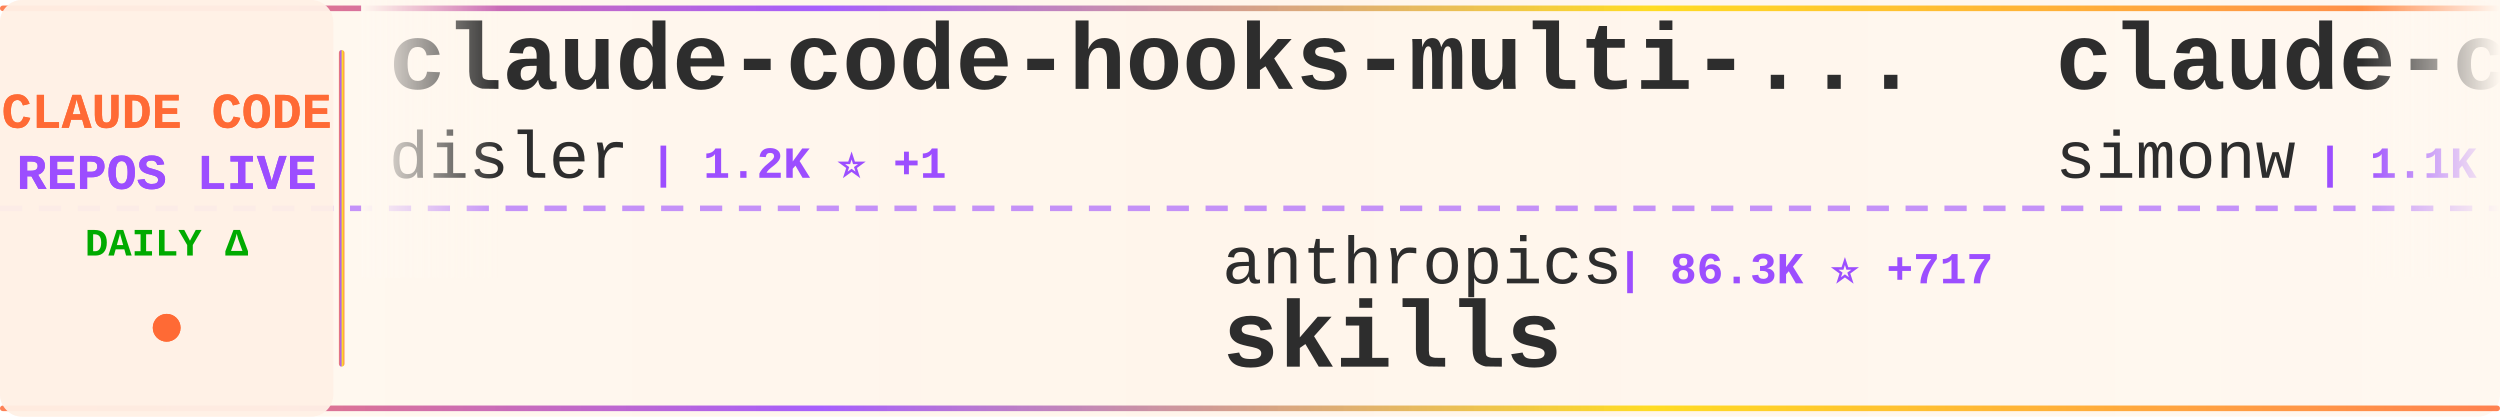
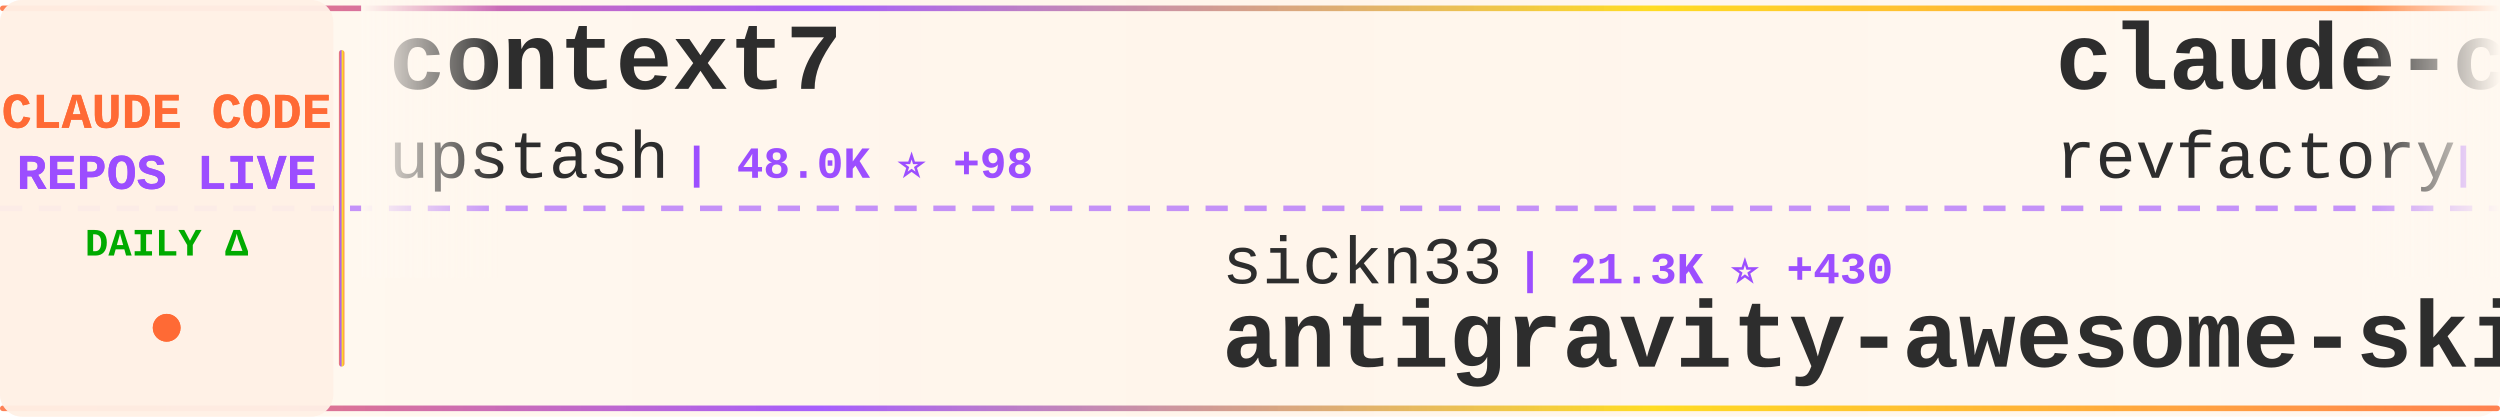
<svg xmlns="http://www.w3.org/2000/svg" width="900" height="150">
  <defs>
    <linearGradient id="tickerBg" x1="0%" y1="0%" x2="100%" y2="0%">
      <stop offset="0%" style="stop-color:#fff8f0;stop-opacity:0.98" />
      <stop offset="50%" style="stop-color:#fff5eb;stop-opacity:1" />
      <stop offset="100%" style="stop-color:#fff8f0;stop-opacity:0.98" />
    </linearGradient>
    <linearGradient id="borderGrad" x1="0%" y1="0%" x2="100%" y2="0%">
      <stop offset="0%" style="stop-color:#FF6B35;stop-opacity:0.85">
        <animate attributeName="stop-opacity" values="0.85;1;0.85" dur="2s" repeatCount="indefinite" />
      </stop>
      <stop offset="33%" style="stop-color:#9C4EFF;stop-opacity:0.9">
        <animate attributeName="stop-opacity" values="0.9;1;0.9" dur="2.2s" repeatCount="indefinite" />
      </stop>
      <stop offset="66%" style="stop-color:#FFD700;stop-opacity:0.85">
        <animate attributeName="stop-opacity" values="0.85;1;0.85" dur="1.8s" repeatCount="indefinite" />
      </stop>
      <stop offset="100%" style="stop-color:#FF6B35;stop-opacity:0.85">
        <animate attributeName="stop-opacity" values="0.85;1;0.85" dur="2s" repeatCount="indefinite" />
      </stop>
    </linearGradient>
    <filter id="textGlow">
      <feGaussianBlur stdDeviation="0.15" result="coloredBlur" />
      <feMerge>
        <feMergeNode in="coloredBlur" />
        <feMergeNode in="SourceGraphic" />
      </feMerge>
    </filter>
    <filter id="metricGlow">
      <feGaussianBlur stdDeviation="0.2" result="coloredBlur" />
      <feMerge>
        <feMergeNode in="coloredBlur" />
        <feMergeNode in="SourceGraphic" />
      </feMerge>
    </filter>
    <linearGradient id="leftFade" x1="0%" y1="0%" x2="100%" y2="0%">
      <stop offset="0%" style="stop-color:#fff8f0;stop-opacity:1" />
      <stop offset="100%" style="stop-color:#fff8f0;stop-opacity:0" />
    </linearGradient>
    <linearGradient id="rightFade" x1="0%" y1="0%" x2="100%" y2="0%">
      <stop offset="0%" style="stop-color:#fff8f0;stop-opacity:0" />
      <stop offset="100%" style="stop-color:#fff8f0;stop-opacity:1" />
    </linearGradient>
  </defs>
  <rect width="900" height="150" fill="url(#tickerBg)" rx="8" />
  <rect x="0" y="2" width="900" height="2" fill="url(#borderGrad)" rx="1" />
  <rect x="0" y="146" width="900" height="2" fill="url(#borderGrad)" rx="1" />
  <line x1="0" y1="75" x2="900" y2="75" stroke="#9C4EFF" stroke-width="2" stroke-dasharray="8 6" opacity="0.6" />
  <rect x="0" y="0" width="120" height="150" fill="#fff0e6" opacity="0.95" rx="8" />
  <text x="60" y="46" font-family="'Courier New', monospace" font-size="18" font-weight="bold" fill="#FF6B35" text-anchor="middle" filter="url(#textGlow)">
    CLAUDE CODE
  </text>
  <text x="60" y="68" font-family="'Courier New', monospace" font-size="18" font-weight="bold" fill="#9C4EFF" text-anchor="middle" filter="url(#textGlow)">
    REPOS LIVE
  </text>
  <text x="60" y="92" font-family="'Courier New', monospace" font-size="14" font-weight="bold" fill="#00aa00" text-anchor="middle">
    DAILY Δ
  </text>
  <circle cx="60" cy="118" r="5" fill="#FF6B35" filter="url(#metricGlow)">
    <animate attributeName="r" values="4;6;4" dur="1.5s" repeatCount="indefinite" />
    <animate attributeName="opacity" values="0.6;1;0.6" dur="1.5s" repeatCount="indefinite" />
  </circle>
  <rect x="122" y="18" width="2" height="114" fill="url(#borderGrad)" rx="1" />
  <clipPath id="tickerClip">
    <rect x="130" y="0" width="770" height="150" />
  </clipPath>
  <g clip-path="url(#tickerClip)">
    <g id="tickerItems">
      <animateTransform attributeName="transform" attributeType="XML" type="translate" from="0 0" to="-3000 0" dur="54s" repeatCount="indefinite" />
      <g transform="translate(0, 0)">
-         <text x="140" y="32" font-family="'Courier New', monospace" font-size="34" font-weight="bold" fill="#2d2d2d">claude-code-hooks-multi-...</text>
-         <text x="140" y="64" font-family="'Courier New', monospace" font-size="24" font-weight="normal" fill="#2d2d2d" opacity="1.0">disler</text>
-         <text x="234" y="64" font-family="'Courier New', monospace" font-size="16" font-weight="bold" fill="#9C4EFF"> | 1.2K ⭐ +1</text>
+         <text x="140" y="32" font-family="'Courier New', monospace" font-size="34" font-weight="bold" fill="#2d2d2d">context7</text>
+         <text x="140" y="64" font-family="'Courier New', monospace" font-size="24" font-weight="normal" fill="#2d2d2d" opacity="1.0">upstash</text>
+         <text x="246" y="64" font-family="'Courier New', monospace" font-size="16" font-weight="bold" fill="#9C4EFF"> | 48.0K ⭐ +98</text>
      </g>
      <g transform="translate(300, 0)">
-         <text x="140" y="102" font-family="'Courier New', monospace" font-size="24" font-weight="normal" fill="#2d2d2d" opacity="1.0">anthropics</text>
-         <text x="282" y="102" font-family="'Courier New', monospace" font-size="16" font-weight="bold" fill="#9C4EFF"> | 86.3K ⭐ +717</text>
-         <text x="140" y="132" font-family="'Courier New', monospace" font-size="34" font-weight="bold" fill="#2d2d2d">skills</text>
+         <text x="140" y="102" font-family="'Courier New', monospace" font-size="24" font-weight="normal" fill="#2d2d2d" opacity="1.0">sickn33</text>
+         <text x="246" y="102" font-family="'Courier New', monospace" font-size="16" font-weight="bold" fill="#9C4EFF"> | 21.3K ⭐ +430</text>
+         <text x="140" y="132" font-family="'Courier New', monospace" font-size="34" font-weight="bold" fill="#2d2d2d">antigravity-awesome-skil...</text>
      </g>
      <g transform="translate(600, 0)">
-         <text x="140" y="32" font-family="'Courier New', monospace" font-size="34" font-weight="bold" fill="#2d2d2d">claude-code-transcripts</text>
-         <text x="140" y="64" font-family="'Courier New', monospace" font-size="24" font-weight="normal" fill="#2d2d2d" opacity="1.0">simonw</text>
-         <text x="234" y="64" font-family="'Courier New', monospace" font-size="16" font-weight="bold" fill="#9C4EFF"> | 1.1K ⭐ +12</text>
+         <text x="140" y="32" font-family="'Courier New', monospace" font-size="34" font-weight="bold" fill="#2d2d2d">claude-code-mastering</text>
+         <text x="140" y="64" font-family="'Courier New', monospace" font-size="24" font-weight="normal" fill="#2d2d2d" opacity="1.0">revfactory</text>
+         <text x="282" y="64" font-family="'Courier New', monospace" font-size="16" font-weight="bold" fill="#9C4EFF"> | 759 ⭐</text>
      </g>
      <g transform="translate(900, 0)">
-         <text x="140" y="102" font-family="'Courier New', monospace" font-size="24" font-weight="normal" fill="#2d2d2d" opacity="1.0">frankbria</text>
-         <text x="270" y="102" font-family="'Courier New', monospace" font-size="16" font-weight="bold" fill="#9C4EFF"> | 7.6K ⭐ +18</text>
-         <text x="140" y="132" font-family="'Courier New', monospace" font-size="34" font-weight="bold" fill="#2d2d2d">ralph-claude-code</text>
+         <text x="140" y="102" font-family="'Courier New', monospace" font-size="24" font-weight="normal" fill="#2d2d2d" opacity="1.0">eyaltoledano</text>
+         <text x="306" y="102" font-family="'Courier New', monospace" font-size="16" font-weight="bold" fill="#9C4EFF"> | 25.8K ⭐ +15</text>
+         <text x="140" y="132" font-family="'Courier New', monospace" font-size="34" font-weight="bold" fill="#2d2d2d">claude-task-master</text>
      </g>
      <g transform="translate(1200, 0)">
-         <text x="140" y="32" font-family="'Courier New', monospace" font-size="34" font-weight="bold" fill="#2d2d2d">claude-code-tips</text>
-         <text x="140" y="64" font-family="'Courier New', monospace" font-size="24" font-weight="normal" fill="#2d2d2d" opacity="1.0">ykdojo</text>
-         <text x="234" y="64" font-family="'Courier New', monospace" font-size="16" font-weight="bold" fill="#9C4EFF"> | 4.2K ⭐ +35</text>
+         <text x="140" y="32" font-family="'Courier New', monospace" font-size="34" font-weight="bold" fill="#2d2d2d">claude-code-config</text>
+         <text x="140" y="64" font-family="'Courier New', monospace" font-size="24" font-weight="normal" fill="#2d2d2d" opacity="1.0">jarrodwatts</text>
+         <text x="294" y="64" font-family="'Courier New', monospace" font-size="16" font-weight="bold" fill="#9C4EFF"> | 959 ⭐</text>
      </g>
      <g transform="translate(1500, 0)">
-         <text x="140" y="102" font-family="'Courier New', monospace" font-size="24" font-weight="normal" fill="#2d2d2d" opacity="1.0">darcyegb</text>
-         <text x="258" y="102" font-family="'Courier New', monospace" font-size="16" font-weight="bold" fill="#9C4EFF"> | 576 ⭐</text>
-         <text x="140" y="132" font-family="'Courier New', monospace" font-size="34" font-weight="bold" fill="#2d2d2d">ClaudeCodeAgents</text>
+         <text x="140" y="102" font-family="'Courier New', monospace" font-size="24" font-weight="normal" fill="#2d2d2d" opacity="1.0">anthropics</text>
+         <text x="282" y="102" font-family="'Courier New', monospace" font-size="16" font-weight="bold" fill="#9C4EFF"> | 9.4K ⭐ +113</text>
+         <text x="140" y="132" font-family="'Courier New', monospace" font-size="34" font-weight="bold" fill="#2d2d2d">claude-plugins-official</text>
      </g>
      <g transform="translate(1800, 0)">
-         <text x="140" y="32" font-family="'Courier New', monospace" font-size="34" font-weight="bold" fill="#2d2d2d">awesome-claude-skills</text>
-         <text x="140" y="64" font-family="'Courier New', monospace" font-size="24" font-weight="normal" fill="#2d2d2d" opacity="1.0">ComposioHQ</text>
-         <text x="282" y="64" font-family="'Courier New', monospace" font-size="16" font-weight="bold" fill="#9C4EFF"> | 41.5K ⭐ +236</text>
+         <text x="140" y="32" font-family="'Courier New', monospace" font-size="34" font-weight="bold" fill="#2d2d2d">opencode</text>
+         <text x="140" y="64" font-family="'Courier New', monospace" font-size="24" font-weight="normal" fill="#2d2d2d" opacity="1.0">anomalyco</text>
+         <text x="270" y="64" font-family="'Courier New', monospace" font-size="16" font-weight="bold" fill="#9C4EFF"> | 117.8K ⭐ +513</text>
      </g>
      <g transform="translate(2100, 0)">
-         <text x="140" y="102" font-family="'Courier New', monospace" font-size="24" font-weight="normal" fill="#2d2d2d" opacity="1.0">peterkrueck</text>
-         <text x="294" y="102" font-family="'Courier New', monospace" font-size="16" font-weight="bold" fill="#9C4EFF"> | 1.3K ⭐ +1</text>
-         <text x="140" y="132" font-family="'Courier New', monospace" font-size="34" font-weight="bold" fill="#2d2d2d">Claude-Code-Development-...</text>
+         <text x="140" y="102" font-family="'Courier New', monospace" font-size="24" font-weight="normal" fill="#2d2d2d" opacity="1.0">alirezarezvani</text>
+         <text x="330" y="102" font-family="'Courier New', monospace" font-size="16" font-weight="bold" fill="#9C4EFF"> | 2.6K ⭐ +74</text>
+         <text x="140" y="132" font-family="'Courier New', monospace" font-size="34" font-weight="bold" fill="#2d2d2d">claude-skills</text>
      </g>
      <g transform="translate(2400, 0)">
-         <text x="140" y="32" font-family="'Courier New', monospace" font-size="34" font-weight="bold" fill="#2d2d2d">oh-my-claudecode</text>
-         <text x="140" y="64" font-family="'Courier New', monospace" font-size="24" font-weight="normal" fill="#2d2d2d" opacity="1.0">Yeachan-Heo</text>
-         <text x="294" y="64" font-family="'Courier New', monospace" font-size="16" font-weight="bold" fill="#9C4EFF"> | 8.7K ⭐ +109</text>
+         <text x="140" y="32" font-family="'Courier New', monospace" font-size="34" font-weight="bold" fill="#2d2d2d">claude-code-cookbook</text>
+         <text x="140" y="64" font-family="'Courier New', monospace" font-size="24" font-weight="normal" fill="#2d2d2d" opacity="1.0">wasabeef</text>
+         <text x="258" y="64" font-family="'Courier New', monospace" font-size="16" font-weight="bold" fill="#9C4EFF"> | 1.0K ⭐ +4</text>
      </g>
      <g transform="translate(2700, 0)">
-         <text x="140" y="102" font-family="'Courier New', monospace" font-size="24" font-weight="normal" fill="#2d2d2d" opacity="1.0">ChrisWiles</text>
-         <text x="282" y="102" font-family="'Courier New', monospace" font-size="16" font-weight="bold" fill="#9C4EFF"> | 5.5K ⭐ +6</text>
-         <text x="140" y="132" font-family="'Courier New', monospace" font-size="34" font-weight="bold" fill="#2d2d2d">claude-code-showcase</text>
+         <text x="140" y="102" font-family="'Courier New', monospace" font-size="24" font-weight="normal" fill="#2d2d2d" opacity="1.0">qwibitai</text>
+         <text x="258" y="102" font-family="'Courier New', monospace" font-size="16" font-weight="bold" fill="#9C4EFF"> | 20.0K ⭐ +355</text>
+         <text x="140" y="132" font-family="'Courier New', monospace" font-size="34" font-weight="bold" fill="#2d2d2d">nanoclaw</text>
      </g>
      <g transform="translate(3000, 0)">
-         <text x="140" y="32" font-family="'Courier New', monospace" font-size="34" font-weight="bold" fill="#2d2d2d">claude-code-hooks-multi-...</text>
-         <text x="140" y="64" font-family="'Courier New', monospace" font-size="24" font-weight="normal" fill="#2d2d2d" opacity="1.0">disler</text>
-         <text x="234" y="64" font-family="'Courier New', monospace" font-size="16" font-weight="bold" fill="#9C4EFF"> | 1.2K ⭐ +1</text>
+         <text x="140" y="32" font-family="'Courier New', monospace" font-size="34" font-weight="bold" fill="#2d2d2d">context7</text>
+         <text x="140" y="64" font-family="'Courier New', monospace" font-size="24" font-weight="normal" fill="#2d2d2d" opacity="1.0">upstash</text>
+         <text x="246" y="64" font-family="'Courier New', monospace" font-size="16" font-weight="bold" fill="#9C4EFF"> | 48.0K ⭐ +98</text>
      </g>
      <g transform="translate(3300, 0)">
-         <text x="140" y="102" font-family="'Courier New', monospace" font-size="24" font-weight="normal" fill="#2d2d2d" opacity="1.0">anthropics</text>
-         <text x="282" y="102" font-family="'Courier New', monospace" font-size="16" font-weight="bold" fill="#9C4EFF"> | 86.3K ⭐ +717</text>
-         <text x="140" y="132" font-family="'Courier New', monospace" font-size="34" font-weight="bold" fill="#2d2d2d">skills</text>
+         <text x="140" y="102" font-family="'Courier New', monospace" font-size="24" font-weight="normal" fill="#2d2d2d" opacity="1.0">sickn33</text>
+         <text x="246" y="102" font-family="'Courier New', monospace" font-size="16" font-weight="bold" fill="#9C4EFF"> | 21.3K ⭐ +430</text>
+         <text x="140" y="132" font-family="'Courier New', monospace" font-size="34" font-weight="bold" fill="#2d2d2d">antigravity-awesome-skil...</text>
      </g>
      <g transform="translate(3600, 0)">
-         <text x="140" y="32" font-family="'Courier New', monospace" font-size="34" font-weight="bold" fill="#2d2d2d">claude-code-transcripts</text>
-         <text x="140" y="64" font-family="'Courier New', monospace" font-size="24" font-weight="normal" fill="#2d2d2d" opacity="1.0">simonw</text>
-         <text x="234" y="64" font-family="'Courier New', monospace" font-size="16" font-weight="bold" fill="#9C4EFF"> | 1.1K ⭐ +12</text>
+         <text x="140" y="32" font-family="'Courier New', monospace" font-size="34" font-weight="bold" fill="#2d2d2d">claude-code-mastering</text>
+         <text x="140" y="64" font-family="'Courier New', monospace" font-size="24" font-weight="normal" fill="#2d2d2d" opacity="1.0">revfactory</text>
+         <text x="282" y="64" font-family="'Courier New', monospace" font-size="16" font-weight="bold" fill="#9C4EFF"> | 759 ⭐</text>
      </g>
      <g transform="translate(3900, 0)">
-         <text x="140" y="102" font-family="'Courier New', monospace" font-size="24" font-weight="normal" fill="#2d2d2d" opacity="1.0">frankbria</text>
-         <text x="270" y="102" font-family="'Courier New', monospace" font-size="16" font-weight="bold" fill="#9C4EFF"> | 7.6K ⭐ +18</text>
-         <text x="140" y="132" font-family="'Courier New', monospace" font-size="34" font-weight="bold" fill="#2d2d2d">ralph-claude-code</text>
+         <text x="140" y="102" font-family="'Courier New', monospace" font-size="24" font-weight="normal" fill="#2d2d2d" opacity="1.0">eyaltoledano</text>
+         <text x="306" y="102" font-family="'Courier New', monospace" font-size="16" font-weight="bold" fill="#9C4EFF"> | 25.8K ⭐ +15</text>
+         <text x="140" y="132" font-family="'Courier New', monospace" font-size="34" font-weight="bold" fill="#2d2d2d">claude-task-master</text>
      </g>
    </g>
  </g>
  <rect x="130" y="0" width="50" height="100" fill="url(#leftFade)" />
  <rect x="850" y="0" width="50" height="100" fill="url(#rightFade)" />
</svg>
